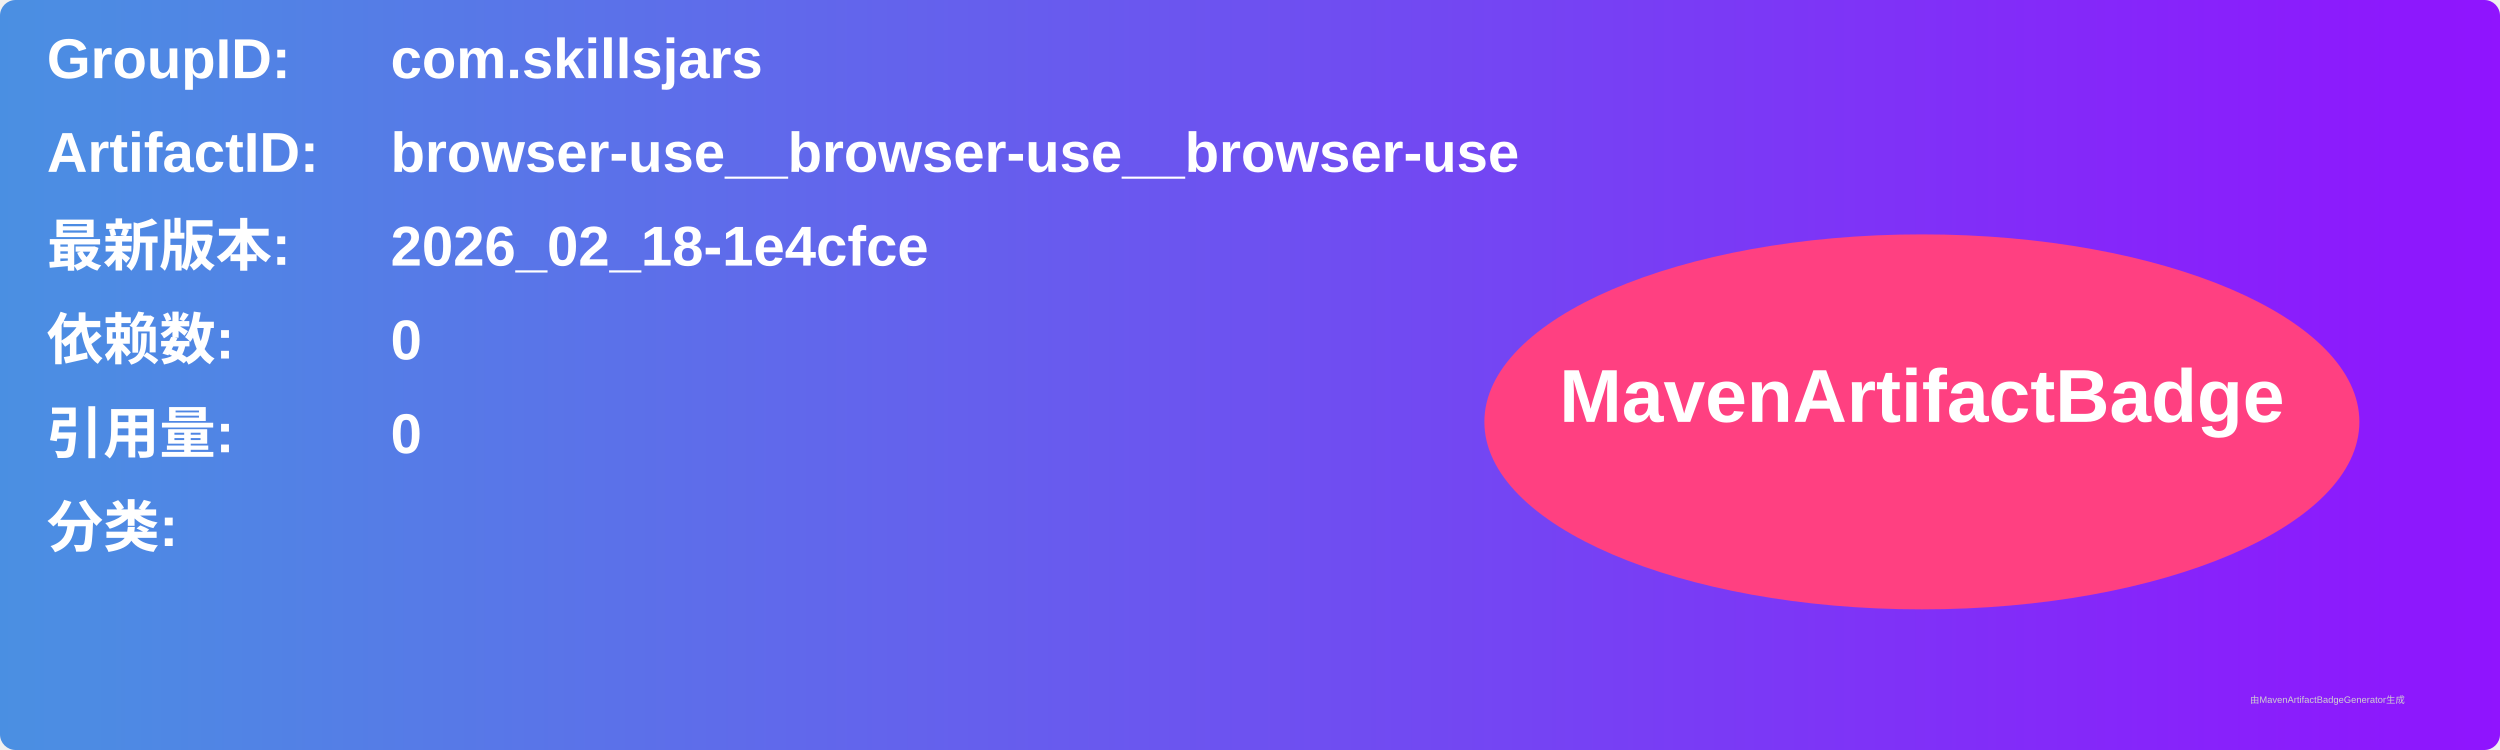
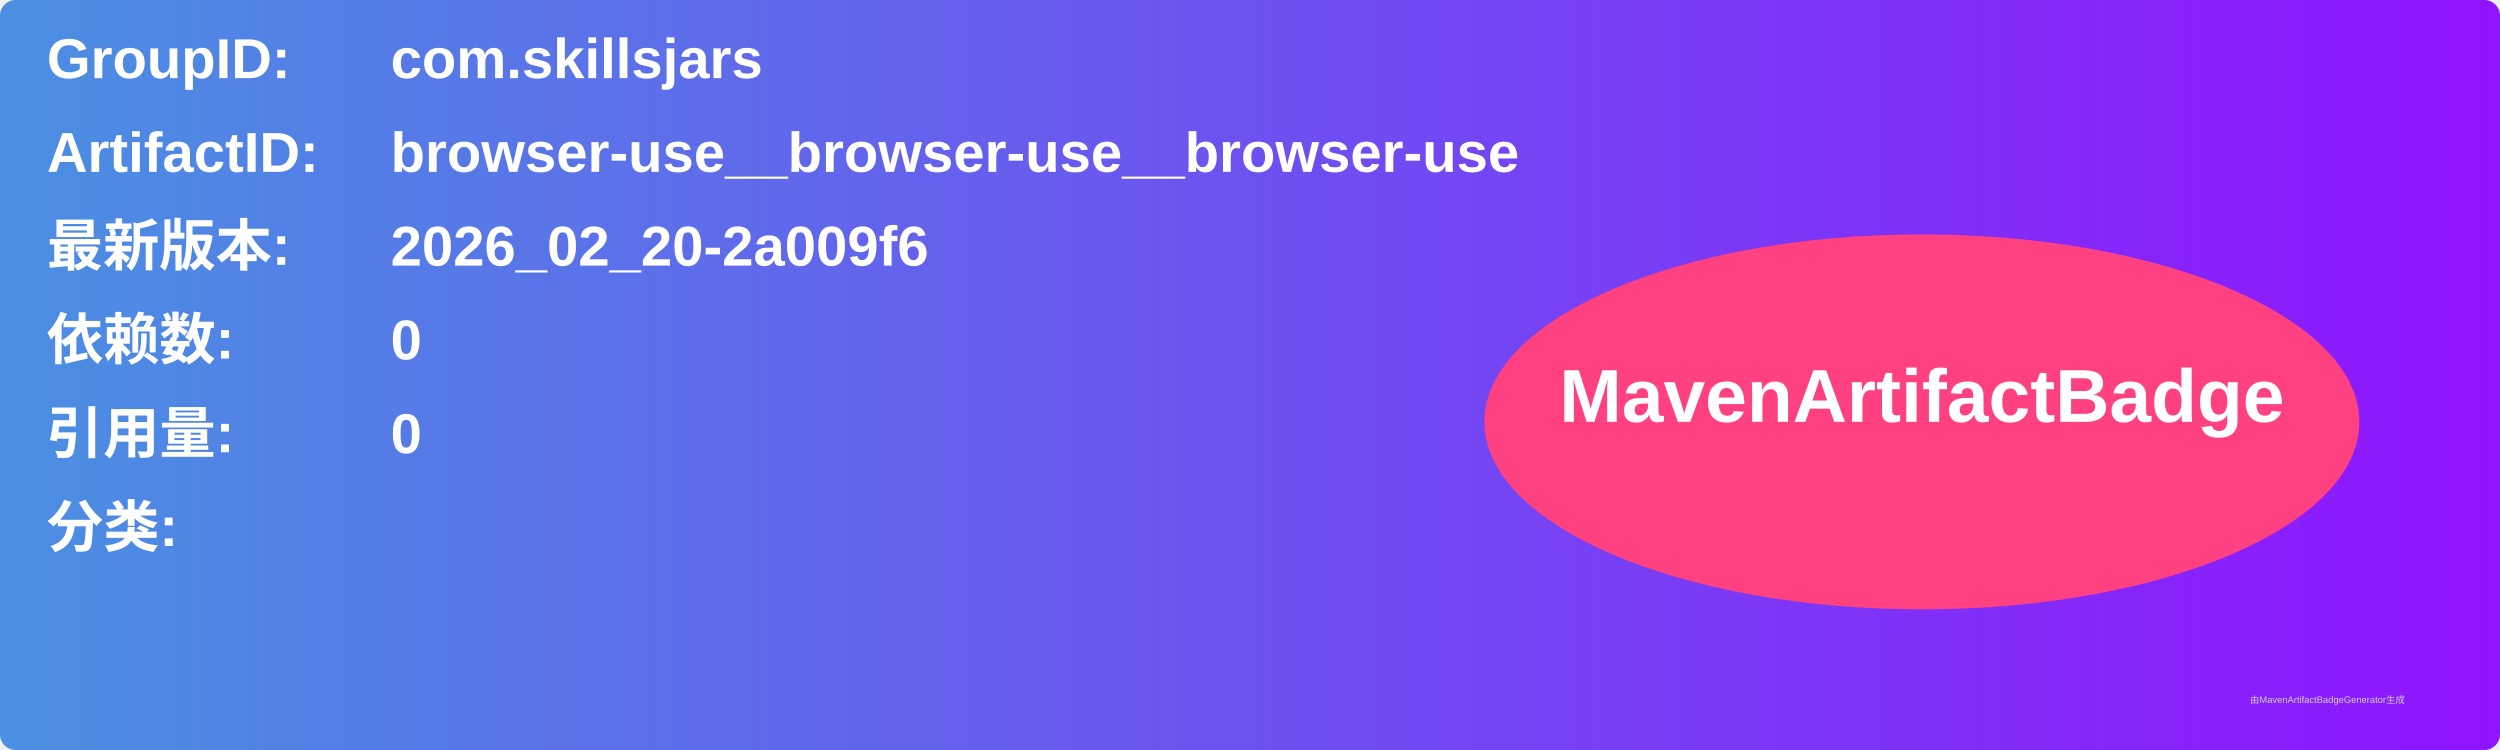
<svg xmlns="http://www.w3.org/2000/svg" width="800" height="240" viewBox="0 0 800 240">
  <linearGradient id="grad" x1="0%" y1="0%" x2="100%" y2="0%">
    <stop offset="0%" stop-color="#4a90e2" />
    <stop offset="100%" stop-color="#9013fe" />
  </linearGradient>
  <rect width="100%" height="100%" rx="5" ry="5" fill="url(#grad)" />
  <g transform="translate(15, 15)">
    <text x="0" y="10" font-family="Arial" font-size="18" fill="white" font-weight="bold" width="260">GroupID:</text>
    <text x="110" y="10" font-family="Arial" font-size="18" fill="white" font-weight="bold" width="460">com.skillsjars</text>
    <text x="0" y="40" font-family="Arial" font-size="18" fill="white" font-weight="bold" width="260">ArtifactID:</text>
    <text x="110" y="40" font-family="Arial" font-size="18" fill="white" font-weight="bold" width="460">browser-use__browser-use__browser-use</text>
    <text x="0" y="70" font-family="Arial" font-size="18" fill="white" font-weight="bold">最新版本:</text>
    <text x="110" y="70" font-family="Arial" font-size="18" fill="white" font-weight="bold">
-       <tspan font-weight="bold">2026_02_18-1e4cfce</tspan>
+       <tspan font-weight="bold">2026_02_20-2a009f6</tspan>
    </text>
    <text x="0" y="100" font-family="Arial" font-size="18" fill="white" font-weight="bold">依赖数: </text>
    <text x="110" y="100" font-family="Arial" font-size="18" fill="white">
      <tspan font-weight="bold">0</tspan>
    </text>
    <text x="0" y="130" font-family="Arial" font-size="18" fill="white" font-weight="bold">引用量: </text>
    <text x="110" y="130" font-family="Arial" font-size="18" fill="white">
      <tspan font-weight="bold">0</tspan>
    </text>
    <text x="0" y="160" font-family="Arial" font-size="18" fill="white" font-weight="bold">分类:</text>
    <text x="10" y="190" font-family="Arial" font-size="10" fill="white">
      <tspan font-weight="bold" />
    </text>
    <ellipse cx="600" cy="120" rx="140" ry="60" fill="#ff4081" />
    <text x="600" y="120" text-anchor="middle" font-family="Arial" font-size="24" fill="white" font-weight="bold">MavenArtifactBadge</text>
  </g>
  <text x="720" y="225" font-family="Arial" font-size="3" fill="#d0d0d0">由MavenArtifactBadgeGenerator生成</text>
</svg>
